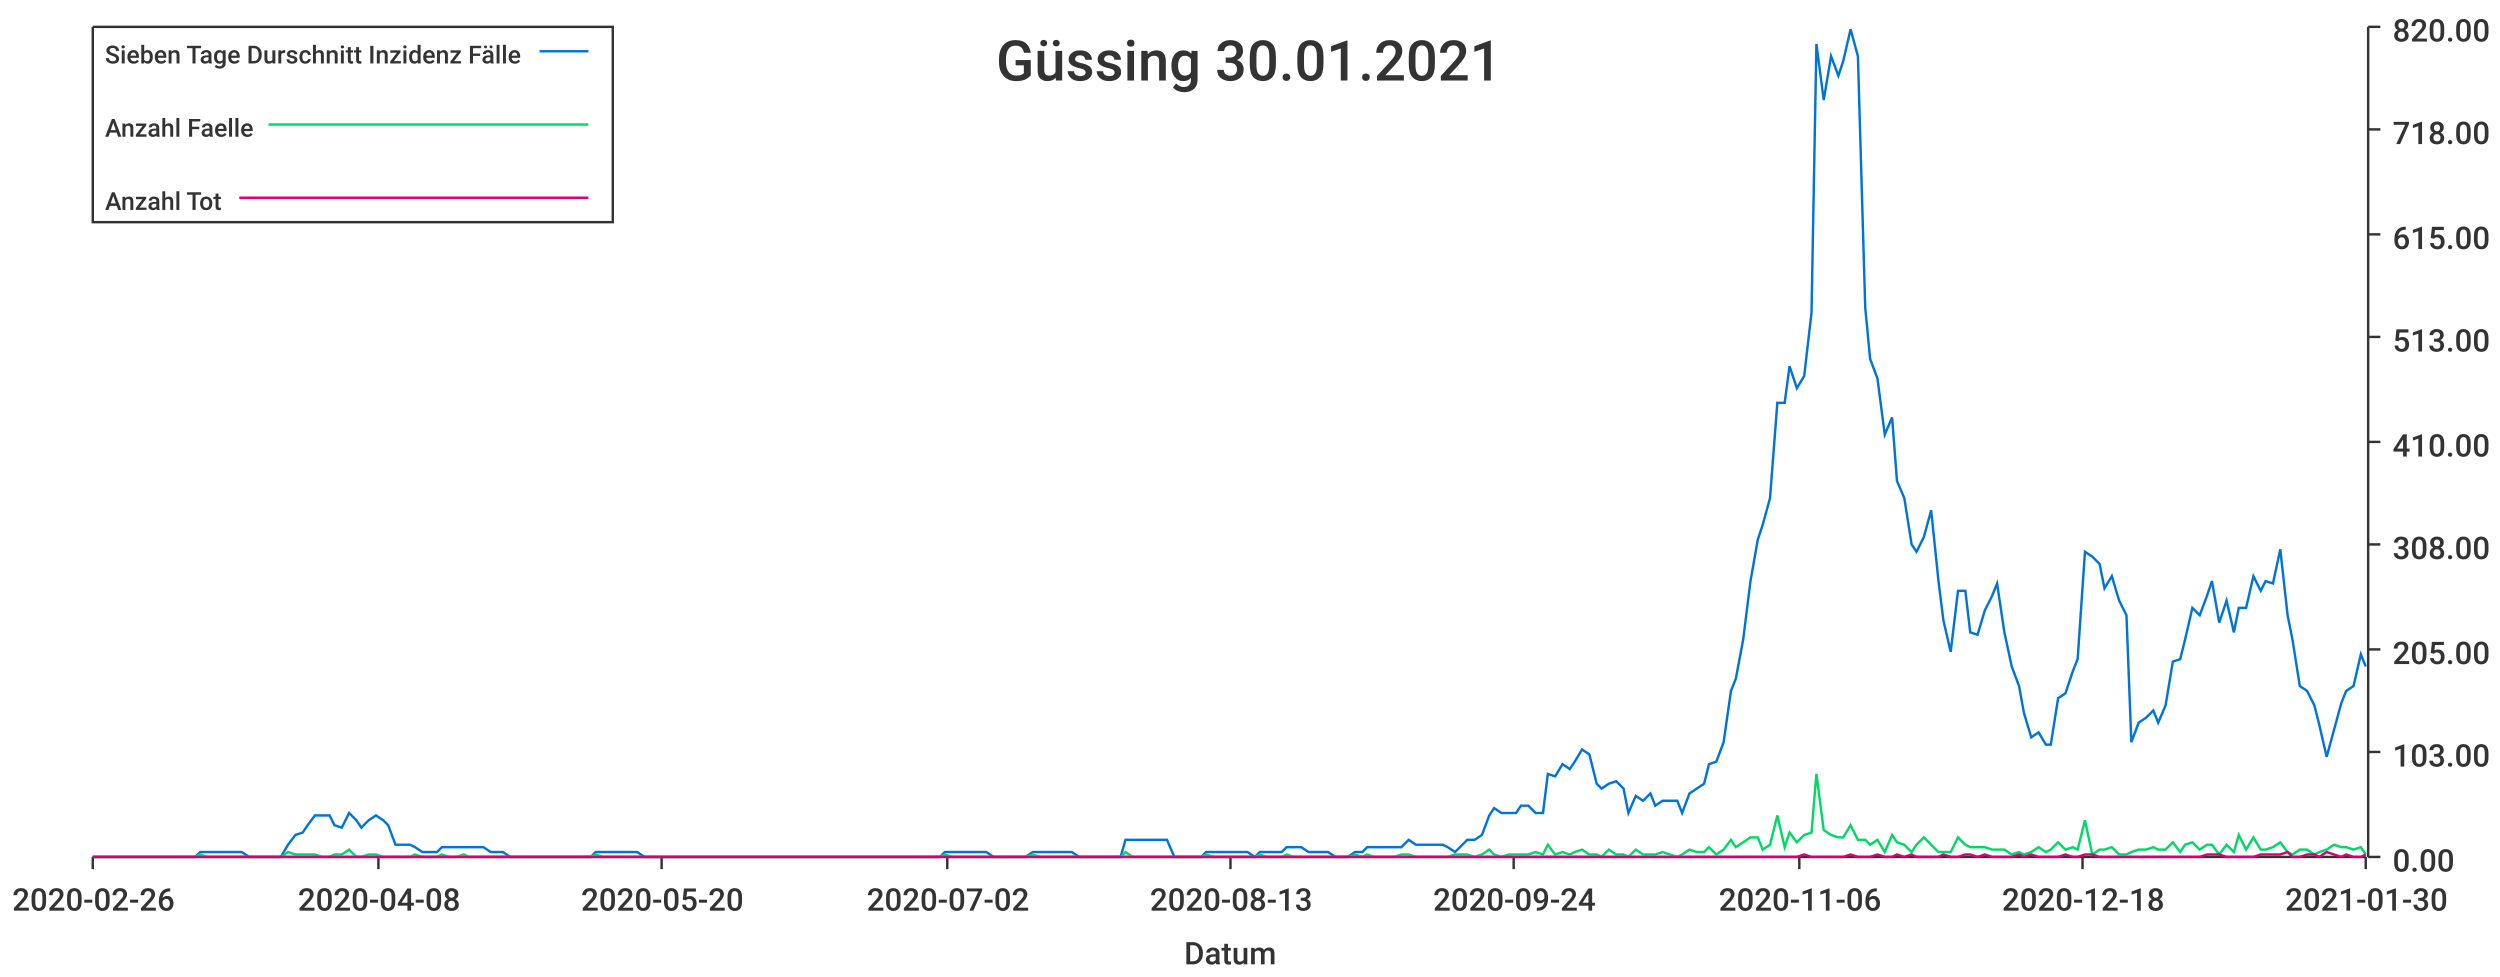
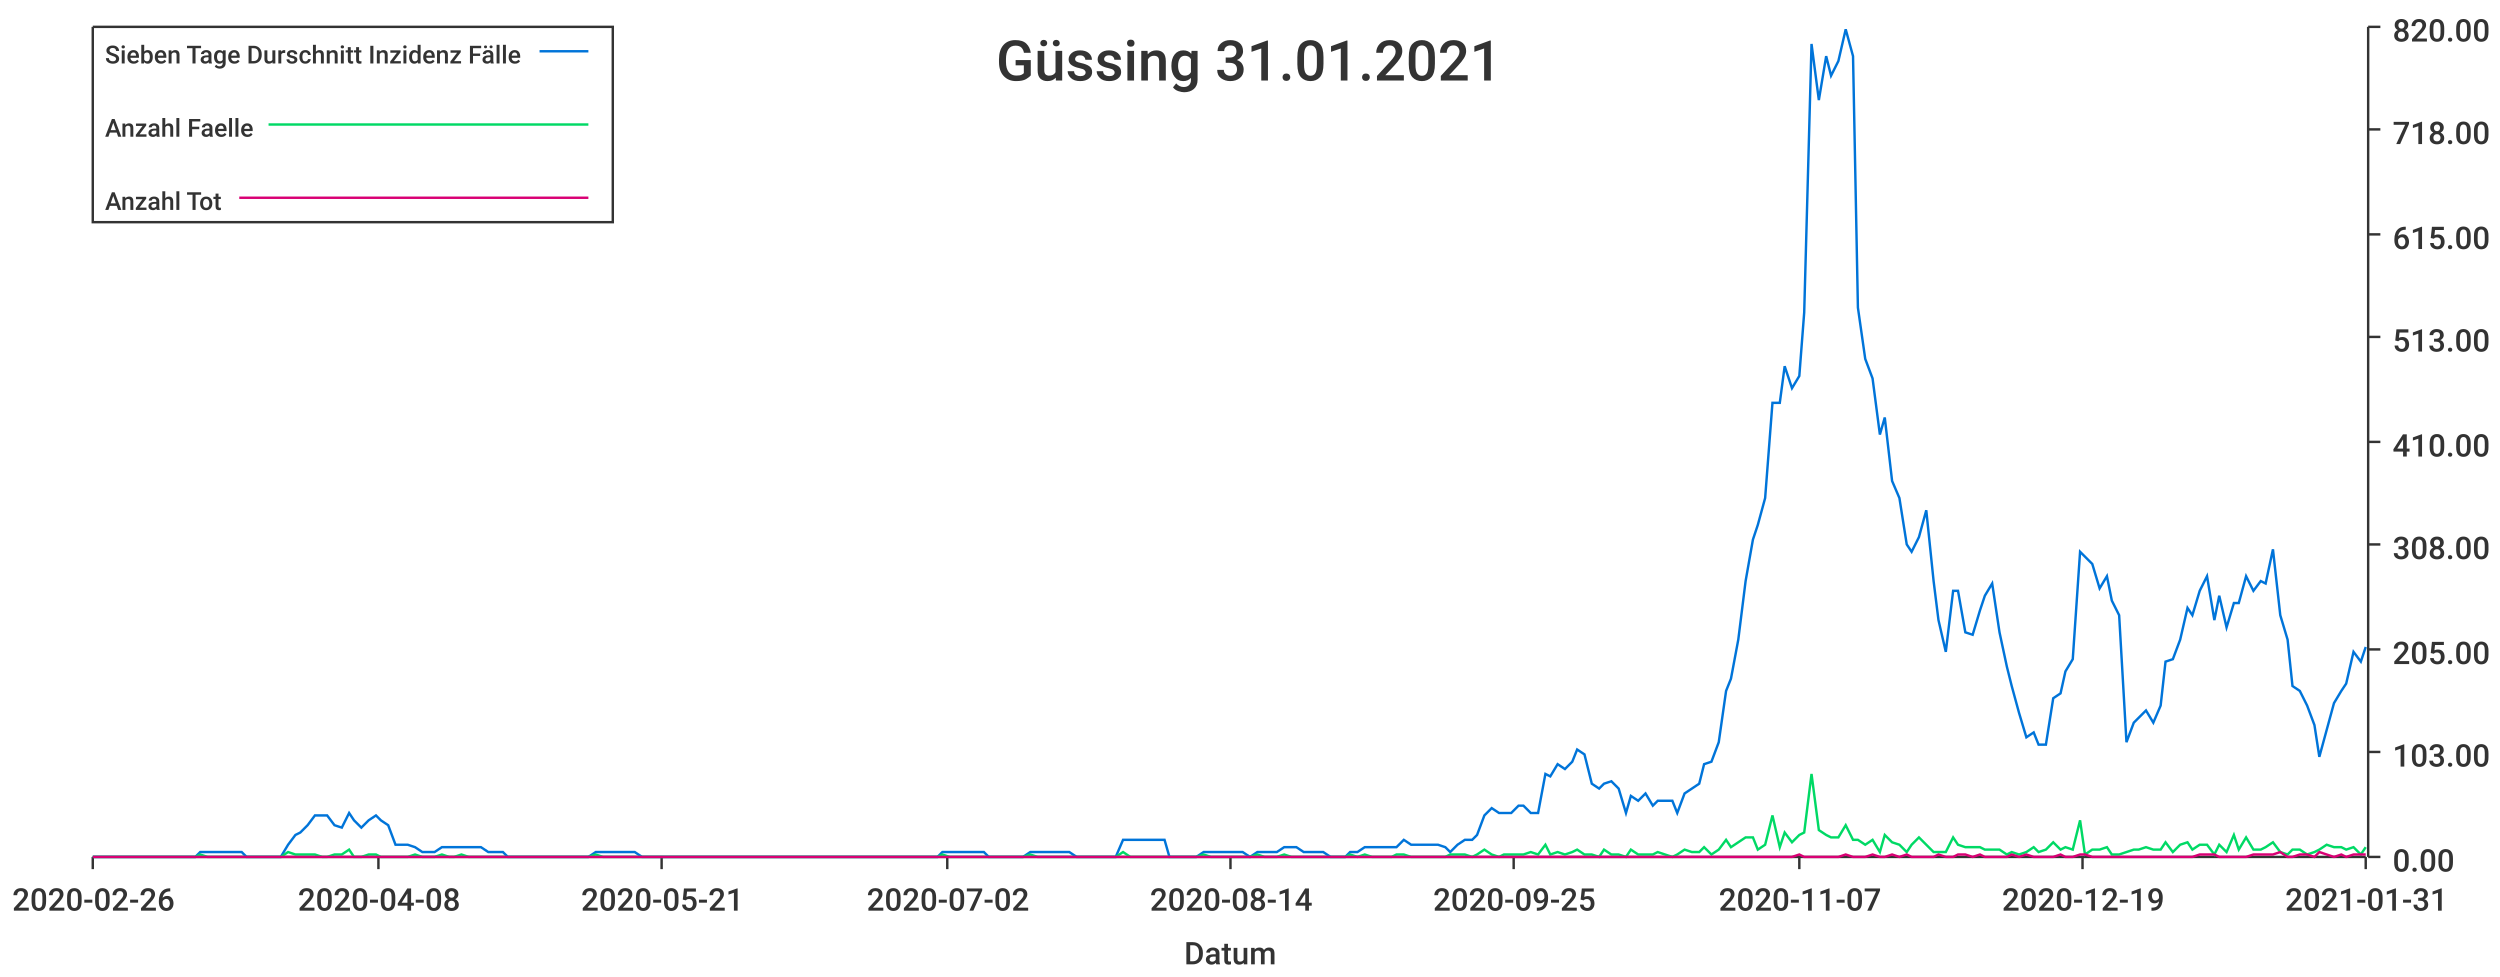
<svg xmlns="http://www.w3.org/2000/svg" width="1024" height="400">\n<path d="M 0 0 L 1024 0 L 1024 400 L 0 400 L 0 0" style="stroke-width:0;stroke:rgba(255,255,255,1.0);fill:rgba(255,255,255,1.0)" />
  <path d="M 38 11 L 969 11 L 969 351 L 38 351 L 38 11" style="stroke-width:0;stroke:rgba(255,255,255,1.0);fill:rgba(255,255,255,1.0)" />
  <path d="M 38 351 L 969 351" style="stroke-width:1;stroke:rgba(51,51,51,1.0);fill:none" />
  <path d="M 38 351 L 38 356" style="stroke-width:1;stroke:rgba(51,51,51,1.0);fill:none" />
  <text x="5" y="373" style="stroke-width:0;stroke:none;fill:rgba(51,51,51,1.0);font-size:12.8px;font-family:'Roboto Medium',sans-serif">2020-02-26</text>
  <path d="M 155 351 L 155 356" style="stroke-width:1;stroke:rgba(51,51,51,1.0);fill:none" />
  <text x="122" y="373" style="stroke-width:0;stroke:none;fill:rgba(51,51,51,1.0);font-size:12.8px;font-family:'Roboto Medium',sans-serif">2020-04-08</text>
  <path d="M 271 351 L 271 356" style="stroke-width:1;stroke:rgba(51,51,51,1.0);fill:none" />
-   <text x="238" y="373" style="stroke-width:0;stroke:none;fill:rgba(51,51,51,1.0);font-size:12.8px;font-family:'Roboto Medium',sans-serif">2020-05-20</text>
+   <text x="238" y="373" style="stroke-width:0;stroke:none;fill:rgba(51,51,51,1.0);font-size:12.8px;font-family:'Roboto Medium',sans-serif">2020-05-21</text>
  <path d="M 388 351 L 388 356" style="stroke-width:1;stroke:rgba(51,51,51,1.0);fill:none" />
  <text x="355" y="373" style="stroke-width:0;stroke:none;fill:rgba(51,51,51,1.0);font-size:12.8px;font-family:'Roboto Medium',sans-serif">2020-07-02</text>
  <path d="M 504 351 L 504 356" style="stroke-width:1;stroke:rgba(51,51,51,1.0);fill:none" />
-   <text x="471" y="373" style="stroke-width:0;stroke:none;fill:rgba(51,51,51,1.0);font-size:12.8px;font-family:'Roboto Medium',sans-serif">2020-08-13</text>
+   <text x="471" y="373" style="stroke-width:0;stroke:none;fill:rgba(51,51,51,1.0);font-size:12.8px;font-family:'Roboto Medium',sans-serif">2020-08-14</text>
  <path d="M 620 351 L 620 356" style="stroke-width:1;stroke:rgba(51,51,51,1.0);fill:none" />
-   <text x="587" y="373" style="stroke-width:0;stroke:none;fill:rgba(51,51,51,1.0);font-size:12.8px;font-family:'Roboto Medium',sans-serif">2020-09-24</text>
+   <text x="587" y="373" style="stroke-width:0;stroke:none;fill:rgba(51,51,51,1.0);font-size:12.8px;font-family:'Roboto Medium',sans-serif">2020-09-25</text>
  <path d="M 737 351 L 737 356" style="stroke-width:1;stroke:rgba(51,51,51,1.0);fill:none" />
-   <text x="704" y="373" style="stroke-width:0;stroke:none;fill:rgba(51,51,51,1.0);font-size:12.8px;font-family:'Roboto Medium',sans-serif">2020-11-06</text>
+   <text x="704" y="373" style="stroke-width:0;stroke:none;fill:rgba(51,51,51,1.0);font-size:12.8px;font-family:'Roboto Medium',sans-serif">2020-11-07</text>
  <path d="M 853 351 L 853 356" style="stroke-width:1;stroke:rgba(51,51,51,1.0);fill:none" />
-   <text x="820" y="373" style="stroke-width:0;stroke:none;fill:rgba(51,51,51,1.0);font-size:12.8px;font-family:'Roboto Medium',sans-serif">2020-12-18</text>
+   <text x="820" y="373" style="stroke-width:0;stroke:none;fill:rgba(51,51,51,1.0);font-size:12.8px;font-family:'Roboto Medium',sans-serif">2020-12-19</text>
  <path d="M 969 351 L 969 356" style="stroke-width:1;stroke:rgba(51,51,51,1.0);fill:none" />
-   <text x="936" y="373" style="stroke-width:0;stroke:none;fill:rgba(51,51,51,1.0);font-size:12.8px;font-family:'Roboto Medium',sans-serif">2021-01-30</text>
+   <text x="936" y="373" style="stroke-width:0;stroke:none;fill:rgba(51,51,51,1.0);font-size:12.8px;font-family:'Roboto Medium',sans-serif">2021-01-31</text>
  <text x="485" y="395" style="stroke-width:0;stroke:none;fill:rgba(51,51,51,1.0);font-size:12.8px;font-family:'Roboto Medium',sans-serif">Datum</text>
  <path d="M 970 351 L 970 11" style="stroke-width:1;stroke:rgba(51,51,51,1.0);fill:none" />
  <path d="M 970 351 L 975 351" style="stroke-width:1;stroke:rgba(51,51,51,1.0);fill:none" />
  <text x="980" y="357" style="stroke-width:0;stroke:none;fill:rgba(51,51,51,1.0);font-size:12.8px;font-family:'Roboto Medium',sans-serif">0.00</text>
  <path d="M 970 308 L 975 308" style="stroke-width:1;stroke:rgba(51,51,51,1.0);fill:none" />
  <text x="980" y="314" style="stroke-width:0;stroke:none;fill:rgba(51,51,51,1.0);font-size:12.8px;font-family:'Roboto Medium',sans-serif">103.00</text>
  <path d="M 970 266 L 975 266" style="stroke-width:1;stroke:rgba(51,51,51,1.0);fill:none" />
  <text x="980" y="272" style="stroke-width:0;stroke:none;fill:rgba(51,51,51,1.0);font-size:12.8px;font-family:'Roboto Medium',sans-serif">205.00</text>
  <path d="M 970 223 L 975 223" style="stroke-width:1;stroke:rgba(51,51,51,1.0);fill:none" />
  <text x="980" y="229" style="stroke-width:0;stroke:none;fill:rgba(51,51,51,1.0);font-size:12.8px;font-family:'Roboto Medium',sans-serif">308.00</text>
  <path d="M 970 181 L 975 181" style="stroke-width:1;stroke:rgba(51,51,51,1.0);fill:none" />
  <text x="980" y="187" style="stroke-width:0;stroke:none;fill:rgba(51,51,51,1.0);font-size:12.8px;font-family:'Roboto Medium',sans-serif">410.00</text>
  <path d="M 970 138 L 975 138" style="stroke-width:1;stroke:rgba(51,51,51,1.0);fill:none" />
  <text x="980" y="144" style="stroke-width:0;stroke:none;fill:rgba(51,51,51,1.0);font-size:12.8px;font-family:'Roboto Medium',sans-serif">513.00</text>
  <path d="M 970 96 L 975 96" style="stroke-width:1;stroke:rgba(51,51,51,1.0);fill:none" />
  <text x="980" y="102" style="stroke-width:0;stroke:none;fill:rgba(51,51,51,1.0);font-size:12.8px;font-family:'Roboto Medium',sans-serif">615.00</text>
  <path d="M 970 53 L 975 53" style="stroke-width:1;stroke:rgba(51,51,51,1.0);fill:none" />
  <text x="980" y="59" style="stroke-width:0;stroke:none;fill:rgba(51,51,51,1.0);font-size:12.8px;font-family:'Roboto Medium',sans-serif">718.00</text>
  <path d="M 970 11 L 975 11" style="stroke-width:1;stroke:rgba(51,51,51,1.0);fill:none" />
  <text x="980" y="17" style="stroke-width:0;stroke:none;fill:rgba(51,51,51,1.0);font-size:12.8px;font-family:'Roboto Medium',sans-serif">820.00</text>
-   <path d="M 38 351 L 41 351 L 44 351 L 47 351 L 49 351 L 52 351 L 55 351 L 58 351 L 60 351 L 63 351 L 66 351 L 69 351 L 71 351 L 74 351 L 77 351 L 80 351 L 82 349 L 85 349 L 88 349 L 91 349 L 93 349 L 96 349 L 99 349 L 102 351 L 104 351 L 107 351 L 110 351 L 113 351 L 115 351 L 118 346 L 121 342 L 124 341 L 126 338 L 129 334 L 132 334 L 135 334 L 137 338 L 140 339 L 143 333 L 146 336 L 148 339 L 151 336 L 154 334 L 157 336 L 159 338 L 162 346 L 165 346 L 168 346 L 170 347 L 173 349 L 176 349 L 179 349 L 181 347 L 184 347 L 187 347 L 190 347 L 192 347 L 195 347 L 198 347 L 201 349 L 203 349 L 206 349 L 209 351 L 212 351 L 214 351 L 217 351 L 220 351 L 223 351 L 225 351 L 228 351 L 231 351 L 233 351 L 236 351 L 239 351 L 242 351 L 244 349 L 247 349 L 250 349 L 253 349 L 255 349 L 258 349 L 261 349 L 264 351 L 266 351 L 269 351 L 272 351 L 275 351 L 277 351 L 280 351 L 283 351 L 286 351 L 288 351 L 291 351 L 294 351 L 297 351 L 299 351 L 302 351 L 305 351 L 308 351 L 310 351 L 313 351 L 316 351 L 319 351 L 321 351 L 324 351 L 327 351 L 330 351 L 332 351 L 335 351 L 338 351 L 341 351 L 343 351 L 346 351 L 349 351 L 352 351 L 354 351 L 357 351 L 360 351 L 363 351 L 365 351 L 368 351 L 371 351 L 374 351 L 376 351 L 379 351 L 382 351 L 385 351 L 387 349 L 390 349 L 393 349 L 396 349 L 398 349 L 401 349 L 404 349 L 407 351 L 409 351 L 412 351 L 415 351 L 417 351 L 420 351 L 423 349 L 426 349 L 428 349 L 431 349 L 434 349 L 437 349 L 439 349 L 442 351 L 445 351 L 448 351 L 450 351 L 453 351 L 456 351 L 459 351 L 461 344 L 464 344 L 467 344 L 470 344 L 472 344 L 475 344 L 478 344 L 481 351 L 483 351 L 486 351 L 489 351 L 492 351 L 494 349 L 497 349 L 500 349 L 503 349 L 505 349 L 508 349 L 511 349 L 514 351 L 516 349 L 519 349 L 522 349 L 525 349 L 527 347 L 530 347 L 533 347 L 536 349 L 538 349 L 541 349 L 544 349 L 547 351 L 549 351 L 552 351 L 555 349 L 558 349 L 560 347 L 563 347 L 566 347 L 569 347 L 571 347 L 574 347 L 577 344 L 580 346 L 582 346 L 585 346 L 588 346 L 591 346 L 593 347 L 596 349 L 599 346 L 601 344 L 604 344 L 607 342 L 610 334 L 612 331 L 615 333 L 618 333 L 621 333 L 623 330 L 626 330 L 629 333 L 632 333 L 634 317 L 637 318 L 640 313 L 643 315 L 645 312 L 648 307 L 651 309 L 654 321 L 656 323 L 659 321 L 662 320 L 665 323 L 667 333 L 670 326 L 673 328 L 676 325 L 678 330 L 681 328 L 684 328 L 687 328 L 689 333 L 692 325 L 695 323 L 698 321 L 700 313 L 703 312 L 706 304 L 709 283 L 711 278 L 714 262 L 717 238 L 720 221 L 722 215 L 725 204 L 728 165 L 731 165 L 733 150 L 736 159 L 739 154 L 742 128 L 744 18 L 747 41 L 750 23 L 753 31 L 755 25 L 758 12 L 761 23 L 764 126 L 766 147 L 769 155 L 772 178 L 775 171 L 777 197 L 780 204 L 783 223 L 785 226 L 788 220 L 791 209 L 794 238 L 796 254 L 799 267 L 802 242 L 805 242 L 807 259 L 810 260 L 813 250 L 816 244 L 818 239 L 821 259 L 824 273 L 827 281 L 829 292 L 832 302 L 835 300 L 838 305 L 840 305 L 843 286 L 846 284 L 849 275 L 851 270 L 854 226 L 857 228 L 860 231 L 862 241 L 865 236 L 868 246 L 871 252 L 873 304 L 876 296 L 879 294 L 882 291 L 884 296 L 887 289 L 890 271 L 893 270 L 895 262 L 898 249 L 901 252 L 904 244 L 906 238 L 909 255 L 912 246 L 915 259 L 917 249 L 920 249 L 923 236 L 926 242 L 928 238 L 931 239 L 934 225 L 937 252 L 939 262 L 942 281 L 945 283 L 948 289 L 950 297 L 953 310 L 956 299 L 959 288 L 961 283 L 964 281 L 967 268 L 969 273" style="stroke-width:1;stroke:rgba(0,116,217,1.0);fill:none" />
-   <path d="M 38 351 L 41 351 L 44 351 L 47 351 L 49 351 L 52 351 L 55 351 L 58 351 L 60 351 L 63 351 L 66 351 L 69 351 L 71 351 L 74 351 L 77 351 L 80 351 L 82 350 L 85 351 L 88 351 L 91 351 L 93 351 L 96 351 L 99 351 L 102 351 L 104 351 L 107 351 L 110 351 L 113 351 L 115 351 L 118 349 L 121 350 L 124 350 L 126 350 L 129 350 L 132 351 L 135 351 L 137 350 L 140 350 L 143 348 L 146 351 L 148 351 L 151 350 L 154 350 L 157 351 L 159 351 L 162 351 L 165 351 L 168 351 L 170 350 L 173 351 L 176 351 L 179 351 L 181 350 L 184 351 L 187 351 L 190 350 L 192 351 L 195 351 L 198 351 L 201 351 L 203 351 L 206 351 L 209 351 L 212 351 L 214 351 L 217 351 L 220 351 L 223 351 L 225 351 L 228 351 L 231 351 L 233 351 L 236 351 L 239 351 L 242 351 L 244 350 L 247 351 L 250 351 L 253 351 L 255 351 L 258 351 L 261 351 L 264 351 L 266 351 L 269 351 L 272 351 L 275 351 L 277 351 L 280 351 L 283 351 L 286 351 L 288 351 L 291 351 L 294 351 L 297 351 L 299 351 L 302 351 L 305 351 L 308 351 L 310 351 L 313 351 L 316 351 L 319 351 L 321 351 L 324 351 L 327 351 L 330 351 L 332 351 L 335 351 L 338 351 L 341 351 L 343 351 L 346 351 L 349 351 L 352 351 L 354 351 L 357 351 L 360 351 L 363 351 L 365 351 L 368 351 L 371 351 L 374 351 L 376 351 L 379 351 L 382 351 L 385 351 L 387 350 L 390 351 L 393 351 L 396 351 L 398 351 L 401 351 L 404 351 L 407 351 L 409 351 L 412 351 L 415 351 L 417 351 L 420 351 L 423 350 L 426 351 L 428 351 L 431 351 L 434 351 L 437 351 L 439 351 L 442 351 L 445 351 L 448 351 L 450 351 L 453 351 L 456 351 L 459 351 L 461 349 L 464 351 L 467 351 L 470 351 L 472 351 L 475 351 L 478 351 L 481 351 L 483 351 L 486 351 L 489 351 L 492 351 L 494 350 L 497 351 L 500 351 L 503 351 L 505 351 L 508 351 L 511 351 L 514 351 L 516 350 L 519 351 L 522 351 L 525 351 L 527 350 L 530 351 L 533 351 L 536 351 L 538 351 L 541 351 L 544 351 L 547 351 L 549 351 L 552 351 L 555 350 L 558 351 L 560 350 L 563 351 L 566 351 L 569 351 L 571 351 L 574 350 L 577 350 L 580 351 L 582 351 L 585 351 L 588 351 L 591 351 L 593 351 L 596 350 L 599 350 L 601 350 L 604 351 L 607 350 L 610 348 L 612 350 L 615 351 L 618 350 L 621 350 L 623 350 L 626 350 L 629 349 L 632 350 L 634 346 L 637 350 L 640 349 L 643 350 L 645 349 L 648 348 L 651 350 L 654 350 L 656 351 L 659 348 L 662 350 L 665 350 L 667 351 L 670 348 L 673 350 L 676 350 L 678 350 L 681 349 L 684 350 L 687 351 L 689 350 L 692 348 L 695 349 L 698 349 L 700 347 L 703 350 L 706 348 L 709 344 L 711 347 L 714 345 L 717 343 L 720 343 L 722 348 L 725 346 L 728 334 L 731 347 L 733 341 L 736 345 L 739 342 L 742 341 L 744 317 L 747 340 L 750 342 L 753 343 L 755 343 L 758 338 L 761 344 L 764 344 L 766 346 L 769 344 L 772 349 L 775 342 L 777 345 L 780 346 L 783 349 L 785 346 L 788 343 L 791 346 L 794 349 L 796 349 L 799 349 L 802 343 L 805 346 L 807 347 L 810 347 L 813 347 L 816 348 L 818 348 L 821 348 L 824 350 L 827 349 L 829 350 L 832 349 L 835 347 L 838 349 L 840 348 L 843 345 L 846 348 L 849 347 L 851 348 L 854 336 L 857 350 L 860 348 L 862 348 L 865 347 L 868 350 L 871 350 L 873 349 L 876 348 L 879 348 L 882 347 L 884 348 L 887 348 L 890 345 L 893 349 L 895 346 L 898 345 L 901 348 L 904 346 L 906 346 L 909 350 L 912 346 L 915 349 L 917 342 L 920 348 L 923 343 L 926 348 L 928 348 L 931 347 L 934 345 L 937 349 L 939 350 L 942 348 L 945 348 L 948 350 L 950 349 L 953 348 L 956 346 L 959 347 L 961 347 L 964 348 L 967 347 L 969 350" style="stroke-width:1;stroke:rgba(0,217,101,1.0);fill:none" />
-   <path d="M 38 351 L 41 351 L 44 351 L 47 351 L 49 351 L 52 351 L 55 351 L 58 351 L 60 351 L 63 351 L 66 351 L 69 351 L 71 351 L 74 351 L 77 351 L 80 351 L 82 351 L 85 351 L 88 351 L 91 351 L 93 351 L 96 351 L 99 351 L 102 351 L 104 351 L 107 351 L 110 351 L 113 351 L 115 351 L 118 351 L 121 351 L 124 351 L 126 351 L 129 351 L 132 351 L 135 351 L 137 351 L 140 351 L 143 351 L 146 351 L 148 351 L 151 351 L 154 351 L 157 351 L 159 351 L 162 351 L 165 351 L 168 351 L 170 351 L 173 351 L 176 351 L 179 351 L 181 351 L 184 351 L 187 351 L 190 351 L 192 351 L 195 351 L 198 351 L 201 351 L 203 351 L 206 351 L 209 351 L 212 351 L 214 351 L 217 351 L 220 351 L 223 351 L 225 351 L 228 351 L 231 351 L 233 351 L 236 351 L 239 351 L 242 351 L 244 351 L 247 351 L 250 351 L 253 351 L 255 351 L 258 351 L 261 351 L 264 351 L 266 351 L 269 351 L 272 351 L 275 351 L 277 351 L 280 351 L 283 351 L 286 351 L 288 351 L 291 351 L 294 351 L 297 351 L 299 351 L 302 351 L 305 351 L 308 351 L 310 351 L 313 351 L 316 351 L 319 351 L 321 351 L 324 351 L 327 351 L 330 351 L 332 351 L 335 351 L 338 351 L 341 351 L 343 351 L 346 351 L 349 351 L 352 351 L 354 351 L 357 351 L 360 351 L 363 351 L 365 351 L 368 351 L 371 351 L 374 351 L 376 351 L 379 351 L 382 351 L 385 351 L 387 351 L 390 351 L 393 351 L 396 351 L 398 351 L 401 351 L 404 351 L 407 351 L 409 351 L 412 351 L 415 351 L 417 351 L 420 351 L 423 351 L 426 351 L 428 351 L 431 351 L 434 351 L 437 351 L 439 351 L 442 351 L 445 351 L 448 351 L 450 351 L 453 351 L 456 351 L 459 351 L 461 351 L 464 351 L 467 351 L 470 351 L 472 351 L 475 351 L 478 351 L 481 351 L 483 351 L 486 351 L 489 351 L 492 351 L 494 351 L 497 351 L 500 351 L 503 351 L 505 351 L 508 351 L 511 351 L 514 351 L 516 351 L 519 351 L 522 351 L 525 351 L 527 351 L 530 351 L 533 351 L 536 351 L 538 351 L 541 351 L 544 351 L 547 351 L 549 351 L 552 351 L 555 351 L 558 351 L 560 351 L 563 351 L 566 351 L 569 351 L 571 351 L 574 351 L 577 351 L 580 351 L 582 351 L 585 351 L 588 351 L 591 351 L 593 351 L 596 351 L 599 351 L 601 351 L 604 351 L 607 351 L 610 351 L 612 351 L 615 351 L 618 351 L 621 351 L 623 351 L 626 351 L 629 351 L 632 351 L 634 351 L 637 351 L 640 351 L 643 351 L 645 351 L 648 351 L 651 351 L 654 351 L 656 351 L 659 351 L 662 351 L 665 351 L 667 351 L 670 351 L 673 351 L 676 351 L 678 351 L 681 351 L 684 351 L 687 351 L 689 351 L 692 351 L 695 351 L 698 351 L 700 351 L 703 351 L 706 351 L 709 351 L 711 351 L 714 351 L 717 351 L 720 351 L 722 351 L 725 351 L 728 351 L 731 351 L 733 351 L 736 351 L 739 350 L 742 351 L 744 351 L 747 351 L 750 351 L 753 351 L 755 351 L 758 350 L 761 351 L 764 351 L 766 351 L 769 350 L 772 351 L 775 351 L 777 350 L 780 351 L 783 350 L 785 351 L 788 351 L 791 351 L 794 351 L 796 350 L 799 351 L 802 351 L 805 350 L 807 350 L 810 351 L 813 350 L 816 351 L 818 351 L 821 351 L 824 351 L 827 350 L 829 351 L 832 350 L 835 351 L 838 351 L 840 351 L 843 351 L 846 350 L 849 351 L 851 351 L 854 350 L 857 350 L 860 351 L 862 351 L 865 351 L 868 351 L 871 351 L 873 351 L 876 351 L 879 351 L 882 351 L 884 351 L 887 351 L 890 351 L 893 351 L 895 351 L 898 351 L 901 351 L 904 350 L 906 350 L 909 350 L 912 351 L 915 351 L 917 351 L 920 351 L 923 351 L 926 350 L 928 350 L 931 350 L 934 350 L 937 349 L 939 351 L 942 351 L 945 350 L 948 350 L 950 351 L 953 349 L 956 350 L 959 351 L 961 350 L 964 351 L 967 351 L 969 350" style="stroke-width:1;stroke:rgba(217,0,116,1.0);fill:none" />
-   <text x="408" y="33" style="stroke-width:0;stroke:none;fill:rgba(51,51,51,1.0);font-size:23.0px;font-family:'Roboto Medium',sans-serif">Güssing 30.01.2021</text>
+   <path d="M 38 351 L 41 351 L 44 351 L 47 351 L 49 351 L 52 351 L 55 351 L 58 351 L 60 351 L 63 351 L 66 351 L 69 351 L 71 351 L 74 351 L 77 351 L 80 351 L 82 349 L 85 349 L 88 349 L 91 349 L 93 349 L 96 349 L 99 349 L 101 351 L 104 351 L 107 351 L 110 351 L 112 351 L 115 351 L 118 346 L 121 342 L 123 341 L 126 338 L 129 334 L 132 334 L 134 334 L 137 338 L 140 339 L 143 333 L 145 336 L 148 339 L 151 336 L 154 334 L 156 336 L 159 338 L 162 346 L 164 346 L 167 346 L 170 347 L 173 349 L 175 349 L 178 349 L 181 347 L 184 347 L 186 347 L 189 347 L 192 347 L 195 347 L 197 347 L 200 349 L 203 349 L 206 349 L 208 351 L 211 351 L 214 351 L 216 351 L 219 351 L 222 351 L 225 351 L 227 351 L 230 351 L 233 351 L 236 351 L 238 351 L 241 351 L 244 349 L 247 349 L 249 349 L 252 349 L 255 349 L 258 349 L 260 349 L 263 351 L 266 351 L 269 351 L 271 351 L 274 351 L 277 351 L 279 351 L 282 351 L 285 351 L 288 351 L 290 351 L 293 351 L 296 351 L 299 351 L 301 351 L 304 351 L 307 351 L 310 351 L 312 351 L 315 351 L 318 351 L 321 351 L 323 351 L 326 351 L 329 351 L 331 351 L 334 351 L 337 351 L 340 351 L 342 351 L 345 351 L 348 351 L 351 351 L 353 351 L 356 351 L 359 351 L 362 351 L 364 351 L 367 351 L 370 351 L 373 351 L 375 351 L 378 351 L 381 351 L 384 351 L 386 349 L 389 349 L 392 349 L 394 349 L 397 349 L 400 349 L 403 349 L 405 351 L 408 351 L 411 351 L 414 351 L 416 351 L 419 351 L 422 349 L 425 349 L 427 349 L 430 349 L 433 349 L 436 349 L 438 349 L 441 351 L 444 351 L 446 351 L 449 351 L 452 351 L 455 351 L 457 351 L 460 344 L 463 344 L 466 344 L 468 344 L 471 344 L 474 344 L 477 344 L 479 351 L 482 351 L 485 351 L 488 351 L 490 351 L 493 349 L 496 349 L 499 349 L 501 349 L 504 349 L 507 349 L 509 349 L 512 351 L 515 349 L 518 349 L 520 349 L 523 349 L 526 347 L 529 347 L 531 347 L 534 349 L 537 349 L 540 349 L 542 349 L 545 351 L 548 351 L 551 351 L 553 349 L 556 349 L 559 347 L 562 347 L 564 347 L 567 347 L 570 347 L 572 347 L 575 344 L 578 346 L 581 346 L 583 346 L 586 346 L 589 346 L 592 347 L 594 349 L 597 346 L 600 344 L 603 344 L 605 342 L 608 334 L 611 331 L 614 333 L 616 333 L 619 333 L 622 330 L 624 330 L 627 333 L 630 333 L 633 317 L 635 318 L 638 313 L 641 315 L 644 312 L 646 307 L 649 309 L 652 321 L 655 323 L 657 321 L 660 320 L 663 323 L 666 333 L 668 326 L 671 328 L 674 325 L 677 330 L 679 328 L 682 328 L 685 328 L 687 333 L 690 325 L 693 323 L 696 321 L 698 313 L 701 312 L 704 304 L 707 283 L 709 278 L 712 262 L 715 238 L 718 221 L 720 215 L 723 204 L 726 165 L 729 165 L 731 150 L 734 159 L 737 154 L 739 128 L 742 18 L 745 41 L 748 23 L 750 31 L 753 25 L 756 12 L 759 23 L 761 126 L 764 147 L 767 155 L 770 178 L 772 171 L 775 197 L 778 204 L 781 223 L 783 226 L 786 220 L 789 209 L 792 238 L 794 254 L 797 267 L 800 242 L 802 242 L 805 259 L 808 260 L 811 250 L 813 244 L 816 239 L 819 259 L 822 273 L 824 281 L 827 292 L 830 302 L 833 300 L 835 305 L 838 305 L 841 286 L 844 284 L 846 275 L 849 270 L 852 226 L 854 228 L 857 231 L 860 241 L 863 236 L 865 246 L 868 252 L 871 304 L 874 296 L 876 294 L 879 291 L 882 296 L 885 289 L 887 271 L 890 270 L 893 262 L 896 249 L 898 252 L 901 242 L 904 236 L 907 254 L 909 244 L 912 257 L 915 247 L 917 247 L 920 236 L 923 242 L 926 238 L 928 239 L 931 225 L 934 252 L 937 262 L 939 281 L 942 283 L 945 289 L 948 297 L 950 310 L 953 299 L 956 288 L 959 283 L 961 280 L 964 267 L 967 271 L 969 265" style="stroke-width:1;stroke:rgba(0,116,217,1.0);fill:none" />
+   <path d="M 38 351 L 41 351 L 44 351 L 47 351 L 49 351 L 52 351 L 55 351 L 58 351 L 60 351 L 63 351 L 66 351 L 69 351 L 71 351 L 74 351 L 77 351 L 80 351 L 82 350 L 85 351 L 88 351 L 91 351 L 93 351 L 96 351 L 99 351 L 101 351 L 104 351 L 107 351 L 110 351 L 112 351 L 115 351 L 118 349 L 121 350 L 123 350 L 126 350 L 129 350 L 132 351 L 134 351 L 137 350 L 140 350 L 143 348 L 145 351 L 148 351 L 151 350 L 154 350 L 156 351 L 159 351 L 162 351 L 164 351 L 167 351 L 170 350 L 173 351 L 175 351 L 178 351 L 181 350 L 184 351 L 186 351 L 189 350 L 192 351 L 195 351 L 197 351 L 200 351 L 203 351 L 206 351 L 208 351 L 211 351 L 214 351 L 216 351 L 219 351 L 222 351 L 225 351 L 227 351 L 230 351 L 233 351 L 236 351 L 238 351 L 241 351 L 244 350 L 247 351 L 249 351 L 252 351 L 255 351 L 258 351 L 260 351 L 263 351 L 266 351 L 269 351 L 271 351 L 274 351 L 277 351 L 279 351 L 282 351 L 285 351 L 288 351 L 290 351 L 293 351 L 296 351 L 299 351 L 301 351 L 304 351 L 307 351 L 310 351 L 312 351 L 315 351 L 318 351 L 321 351 L 323 351 L 326 351 L 329 351 L 331 351 L 334 351 L 337 351 L 340 351 L 342 351 L 345 351 L 348 351 L 351 351 L 353 351 L 356 351 L 359 351 L 362 351 L 364 351 L 367 351 L 370 351 L 373 351 L 375 351 L 378 351 L 381 351 L 384 351 L 386 350 L 389 351 L 392 351 L 394 351 L 397 351 L 400 351 L 403 351 L 405 351 L 408 351 L 411 351 L 414 351 L 416 351 L 419 351 L 422 350 L 425 351 L 427 351 L 430 351 L 433 351 L 436 351 L 438 351 L 441 351 L 444 351 L 446 351 L 449 351 L 452 351 L 455 351 L 457 351 L 460 349 L 463 351 L 466 351 L 468 351 L 471 351 L 474 351 L 477 351 L 479 351 L 482 351 L 485 351 L 488 351 L 490 351 L 493 350 L 496 351 L 499 351 L 501 351 L 504 351 L 507 351 L 509 351 L 512 351 L 515 350 L 518 351 L 520 351 L 523 351 L 526 350 L 529 351 L 531 351 L 534 351 L 537 351 L 540 351 L 542 351 L 545 351 L 548 351 L 551 351 L 553 350 L 556 351 L 559 350 L 562 351 L 564 351 L 567 351 L 570 351 L 572 350 L 575 350 L 578 351 L 581 351 L 583 351 L 586 351 L 589 351 L 592 351 L 594 350 L 597 350 L 600 350 L 603 351 L 605 350 L 608 348 L 611 350 L 614 351 L 616 350 L 619 350 L 622 350 L 624 350 L 627 349 L 630 350 L 633 346 L 635 350 L 638 349 L 641 350 L 644 349 L 646 348 L 649 350 L 652 350 L 655 351 L 657 348 L 660 350 L 663 350 L 666 351 L 668 348 L 671 350 L 674 350 L 677 350 L 679 349 L 682 350 L 685 351 L 687 350 L 690 348 L 693 349 L 696 349 L 698 347 L 701 350 L 704 348 L 707 344 L 709 347 L 712 345 L 715 343 L 718 343 L 720 348 L 723 346 L 726 334 L 729 347 L 731 341 L 734 345 L 737 342 L 739 341 L 742 317 L 745 340 L 748 342 L 750 343 L 753 343 L 756 338 L 759 344 L 761 344 L 764 346 L 767 344 L 770 349 L 772 342 L 775 345 L 778 346 L 781 349 L 783 346 L 786 343 L 789 346 L 792 349 L 794 349 L 797 349 L 800 343 L 802 346 L 805 347 L 808 347 L 811 347 L 813 348 L 816 348 L 819 348 L 822 350 L 824 349 L 827 350 L 830 349 L 833 347 L 835 349 L 838 348 L 841 345 L 844 348 L 846 347 L 849 348 L 852 336 L 854 350 L 857 348 L 860 348 L 863 347 L 865 350 L 868 350 L 871 349 L 874 348 L 876 348 L 879 347 L 882 348 L 885 348 L 887 345 L 890 349 L 893 346 L 896 345 L 898 348 L 901 346 L 904 346 L 907 350 L 909 346 L 912 349 L 915 342 L 917 348 L 920 343 L 923 348 L 926 348 L 928 347 L 931 345 L 934 349 L 937 350 L 939 348 L 942 348 L 945 350 L 948 349 L 950 348 L 953 346 L 956 347 L 959 347 L 961 348 L 964 347 L 967 350 L 969 347" style="stroke-width:1;stroke:rgba(0,217,101,1.0);fill:none" />
+   <path d="M 38 351 L 41 351 L 44 351 L 47 351 L 49 351 L 52 351 L 55 351 L 58 351 L 60 351 L 63 351 L 66 351 L 69 351 L 71 351 L 74 351 L 77 351 L 80 351 L 82 351 L 85 351 L 88 351 L 91 351 L 93 351 L 96 351 L 99 351 L 101 351 L 104 351 L 107 351 L 110 351 L 112 351 L 115 351 L 118 351 L 121 351 L 123 351 L 126 351 L 129 351 L 132 351 L 134 351 L 137 351 L 140 351 L 143 351 L 145 351 L 148 351 L 151 351 L 154 351 L 156 351 L 159 351 L 162 351 L 164 351 L 167 351 L 170 351 L 173 351 L 175 351 L 178 351 L 181 351 L 184 351 L 186 351 L 189 351 L 192 351 L 195 351 L 197 351 L 200 351 L 203 351 L 206 351 L 208 351 L 211 351 L 214 351 L 216 351 L 219 351 L 222 351 L 225 351 L 227 351 L 230 351 L 233 351 L 236 351 L 238 351 L 241 351 L 244 351 L 247 351 L 249 351 L 252 351 L 255 351 L 258 351 L 260 351 L 263 351 L 266 351 L 269 351 L 271 351 L 274 351 L 277 351 L 279 351 L 282 351 L 285 351 L 288 351 L 290 351 L 293 351 L 296 351 L 299 351 L 301 351 L 304 351 L 307 351 L 310 351 L 312 351 L 315 351 L 318 351 L 321 351 L 323 351 L 326 351 L 329 351 L 331 351 L 334 351 L 337 351 L 340 351 L 342 351 L 345 351 L 348 351 L 351 351 L 353 351 L 356 351 L 359 351 L 362 351 L 364 351 L 367 351 L 370 351 L 373 351 L 375 351 L 378 351 L 381 351 L 384 351 L 386 351 L 389 351 L 392 351 L 394 351 L 397 351 L 400 351 L 403 351 L 405 351 L 408 351 L 411 351 L 414 351 L 416 351 L 419 351 L 422 351 L 425 351 L 427 351 L 430 351 L 433 351 L 436 351 L 438 351 L 441 351 L 444 351 L 446 351 L 449 351 L 452 351 L 455 351 L 457 351 L 460 351 L 463 351 L 466 351 L 468 351 L 471 351 L 474 351 L 477 351 L 479 351 L 482 351 L 485 351 L 488 351 L 490 351 L 493 351 L 496 351 L 499 351 L 501 351 L 504 351 L 507 351 L 509 351 L 512 351 L 515 351 L 518 351 L 520 351 L 523 351 L 526 351 L 529 351 L 531 351 L 534 351 L 537 351 L 540 351 L 542 351 L 545 351 L 548 351 L 551 351 L 553 351 L 556 351 L 559 351 L 562 351 L 564 351 L 567 351 L 570 351 L 572 351 L 575 351 L 578 351 L 581 351 L 583 351 L 586 351 L 589 351 L 592 351 L 594 351 L 597 351 L 600 351 L 603 351 L 605 351 L 608 351 L 611 351 L 614 351 L 616 351 L 619 351 L 622 351 L 624 351 L 627 351 L 630 351 L 633 351 L 635 351 L 638 351 L 641 351 L 644 351 L 646 351 L 649 351 L 652 351 L 655 351 L 657 351 L 660 351 L 663 351 L 666 351 L 668 351 L 671 351 L 674 351 L 677 351 L 679 351 L 682 351 L 685 351 L 687 351 L 690 351 L 693 351 L 696 351 L 698 351 L 701 351 L 704 351 L 707 351 L 709 351 L 712 351 L 715 351 L 718 351 L 720 351 L 723 351 L 726 351 L 729 351 L 731 351 L 734 351 L 737 350 L 739 351 L 742 351 L 745 351 L 748 351 L 750 351 L 753 351 L 756 350 L 759 351 L 761 351 L 764 351 L 767 350 L 770 351 L 772 351 L 775 350 L 778 351 L 781 350 L 783 351 L 786 351 L 789 351 L 792 351 L 794 350 L 797 351 L 800 351 L 802 350 L 805 350 L 808 351 L 811 350 L 813 351 L 816 351 L 819 351 L 822 351 L 824 350 L 827 351 L 830 350 L 833 351 L 835 351 L 838 351 L 841 351 L 844 350 L 846 351 L 849 351 L 852 350 L 854 350 L 857 351 L 860 351 L 863 351 L 865 351 L 868 351 L 871 351 L 874 351 L 876 351 L 879 351 L 882 351 L 885 351 L 887 351 L 890 351 L 893 351 L 896 351 L 898 351 L 901 350 L 904 350 L 907 350 L 909 351 L 912 351 L 915 351 L 917 351 L 920 351 L 923 350 L 926 350 L 928 350 L 931 350 L 934 349 L 937 351 L 939 351 L 942 350 L 945 350 L 948 351 L 950 349 L 953 350 L 956 351 L 959 350 L 961 351 L 964 350 L 967 350 L 969 350" style="stroke-width:1;stroke:rgba(217,0,116,1.0);fill:none" />
+   <text x="408" y="33" style="stroke-width:0;stroke:none;fill:rgba(51,51,51,1.0);font-size:23.0px;font-family:'Roboto Medium',sans-serif">Güssing 31.01.2021</text>
  <path d="M 38 11 L 251 11 L 251 91 L 38 91 L 38 11" style="stroke-width:1;stroke:rgba(51,51,51,1.0);fill:rgba(255,255,255,1.0)" />
  <text x="43" y="26" style="stroke-width:0;stroke:none;fill:rgba(51,51,51,1.0);font-size:10.2px;font-family:'Roboto Medium',sans-serif">Sieben Tage Durschnitt Inzidenz Fälle</text>
  <path d="M 221 21 L 241 21" style="stroke-width:1;stroke:rgba(0,116,217,1.0);fill:none" />
  <text x="43" y="56" style="stroke-width:0;stroke:none;fill:rgba(51,51,51,1.0);font-size:10.2px;font-family:'Roboto Medium',sans-serif">Anzahl Faelle</text>
  <path d="M 110 51 L 241 51" style="stroke-width:1;stroke:rgba(0,217,101,1.0);fill:none" />
  <text x="43" y="86" style="stroke-width:0;stroke:none;fill:rgba(51,51,51,1.0);font-size:10.2px;font-family:'Roboto Medium',sans-serif">Anzahl Tot</text>
  <path d="M 98 81 L 241 81" style="stroke-width:1;stroke:rgba(217,0,116,1.0);fill:none" />
</svg>
